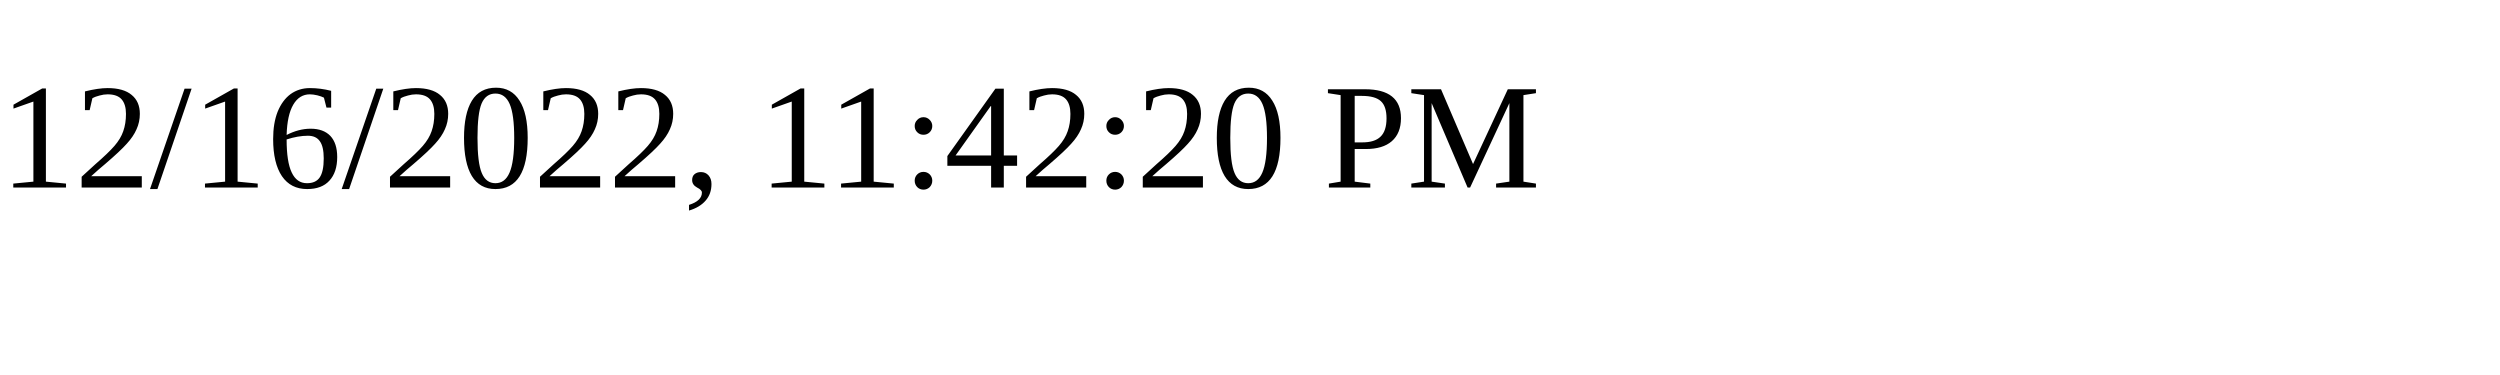
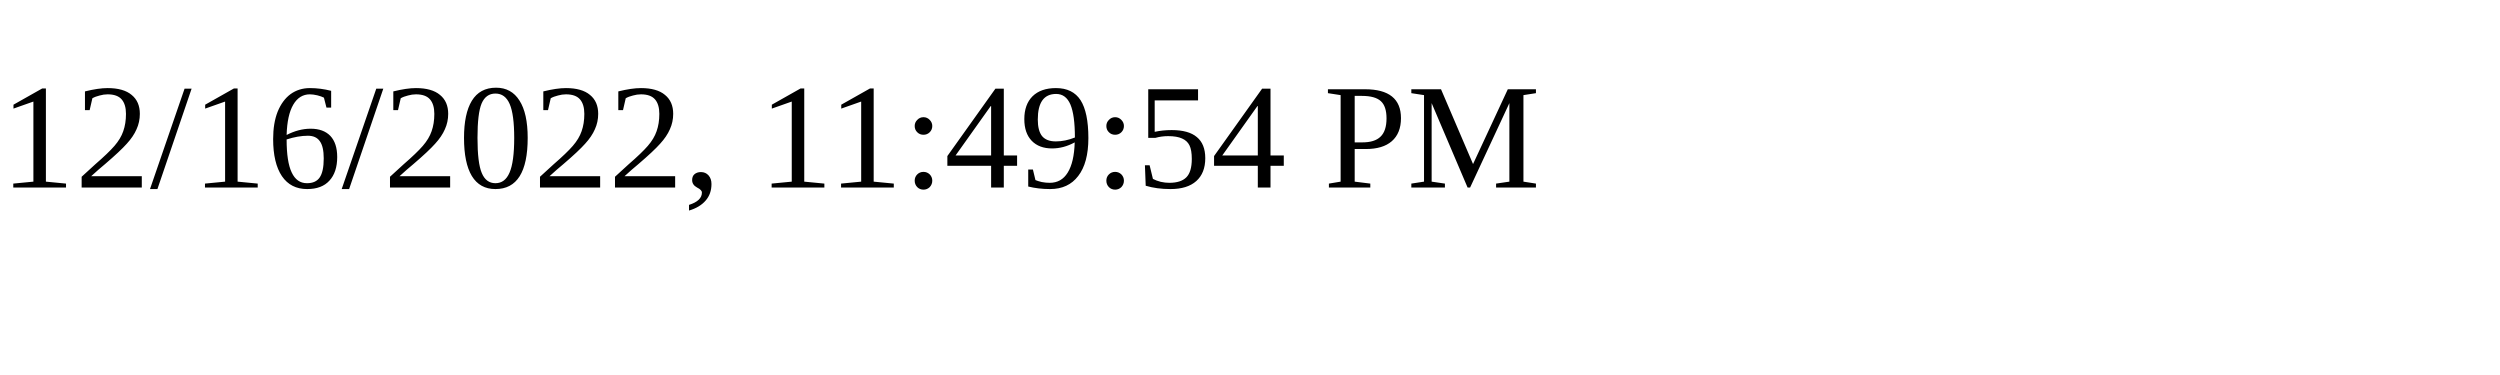
<svg xmlns="http://www.w3.org/2000/svg" height="30" width="200">
-   <text x="0" y="15">12/16/2022, 11:42:20 PM</text>
+   <text x="0" y="15">12/16/2022, 11:49:54 PM</text>
</svg>
